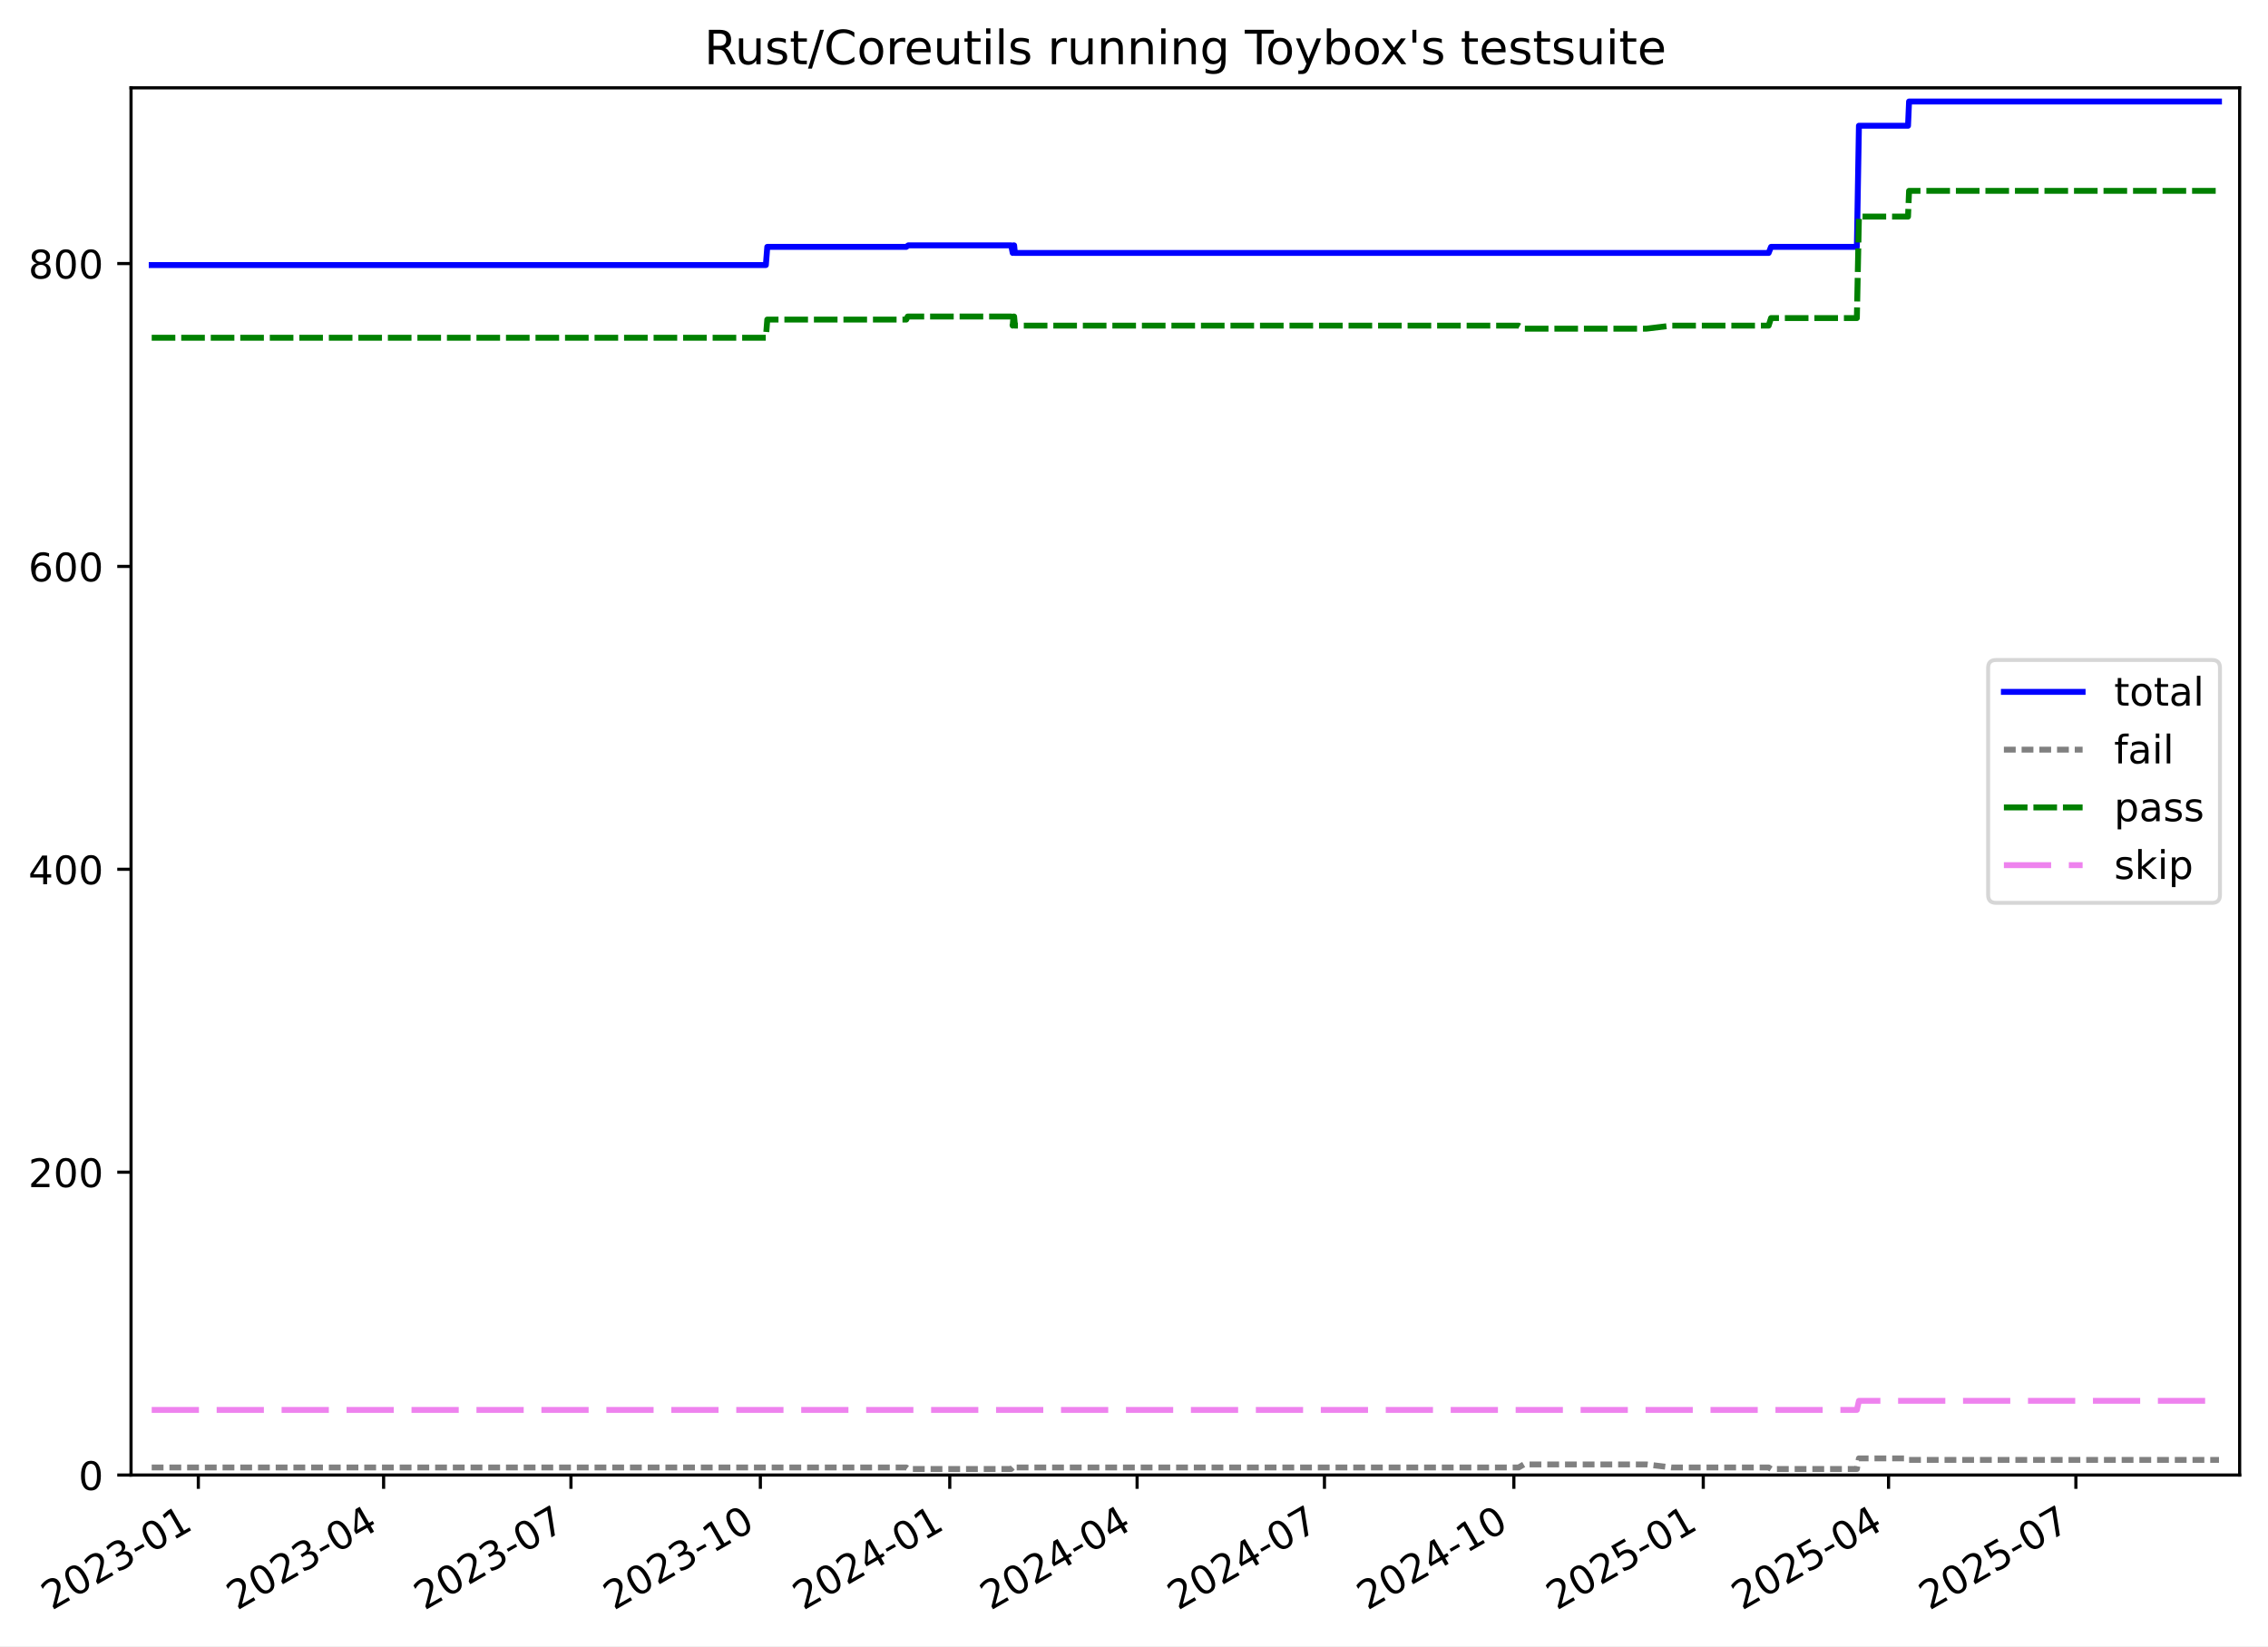
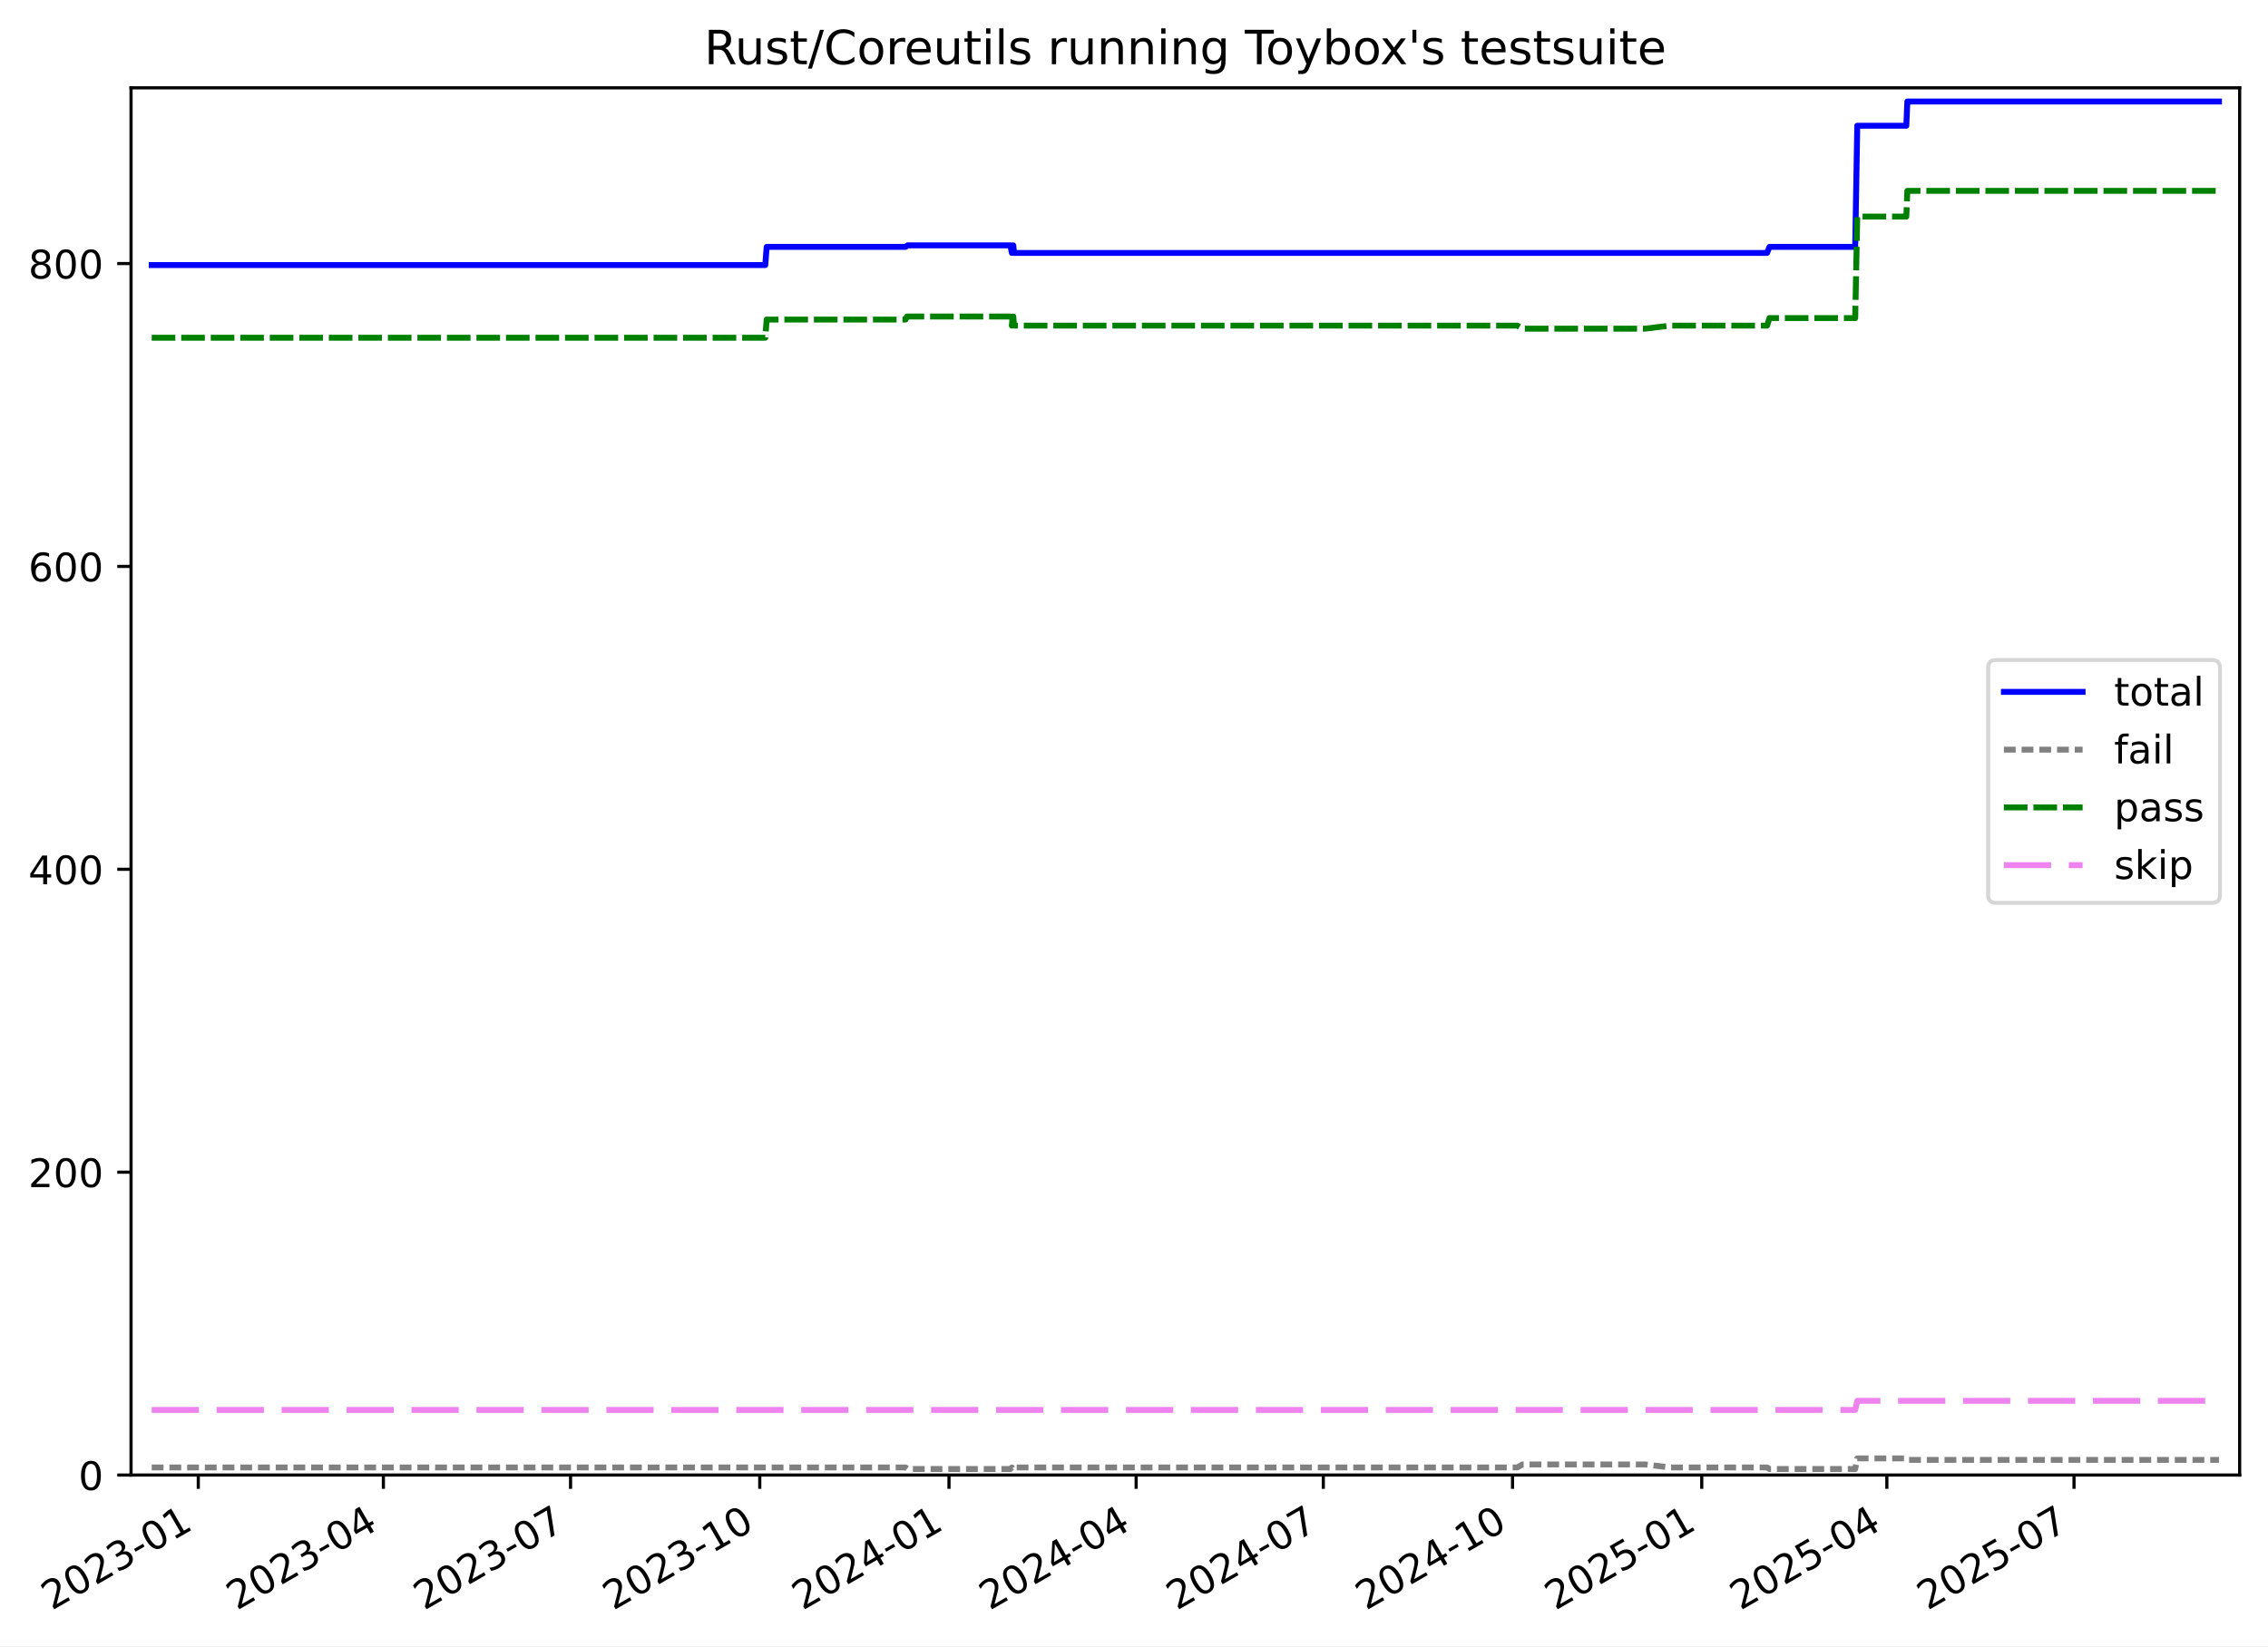
<svg xmlns="http://www.w3.org/2000/svg" xmlns:xlink="http://www.w3.org/1999/xlink" width="576.168pt" height="418.303pt" viewBox="0 0 576.168 418.303" version="1.1">
  <defs>
    <style type="text/css">*{stroke-linejoin: round; stroke-linecap: butt}</style>
  </defs>
  <g id="figure_1">
    <g id="patch_1">
      <path d="M -0 418.303  L 576.168 418.303  L 576.168 0  L -0 0  z " style="fill: #ffffff" />
    </g>
    <g id="axes_1">
      <g id="patch_2">
        <path d="M 33.288 374.83  L 568.967 374.83  L 568.967 22.318  L 33.288 22.318  z " style="fill: #ffffff" />
      </g>
      <g id="matplotlib.axis_1">
        <g id="xtick_1">
          <g id="line2d_1">
            <defs>
-               <path id="m9f75333087" d="M 0 0  L 0 3.5  " style="stroke: #000000; stroke-width: 0.8" />
-             </defs>
-             <g>
-               <use xlink:href="#m9f75333087" x="50.383" y="374.83" style="stroke: #000000; stroke-width: 0.8" />
+               <path id="mdf0f4d2d86" d="M 0 0  L 0 3.5  " style="stroke: #000000; stroke-width: 0.8" />
+             </defs>
+             <g>
+               <use xlink:href="#mdf0f4d2d86" x="50.372" y="374.83" style="stroke: #000000; stroke-width: 0.8" />
            </g>
          </g>
          <g id="text_1">
-             <g transform="translate(13.15867 409.302) rotate(-30) scale(0.1 -0.1)">
+             <g transform="translate(13.14711 409.302) rotate(-30) scale(0.1 -0.1)">
              <defs>
                <path id="DejaVuSans-32" d="M 1228 531  L 3431 531  L 3431 0  L 469 0  L 469 531  Q 828 903 1448 1529  Q 2069 2156 2228 2338  Q 2531 2678 2651 2914  Q 2772 3150 2772 3378  Q 2772 3750 2511 3984  Q 2250 4219 1831 4219  Q 1534 4219 1204 4116  Q 875 4013 500 3803  L 500 4441  Q 881 4594 1212 4672  Q 1544 4750 1819 4750  Q 2544 4750 2975 4387  Q 3406 4025 3406 3419  Q 3406 3131 3298 2873  Q 3191 2616 2906 2266  Q 2828 2175 2409 1742  Q 1991 1309 1228 531  z " transform="scale(0.015625)" />
                <path id="DejaVuSans-30" d="M 2034 4250  Q 1547 4250 1301 3770  Q 1056 3291 1056 2328  Q 1056 1369 1301 889  Q 1547 409 2034 409  Q 2525 409 2770 889  Q 3016 1369 3016 2328  Q 3016 3291 2770 3770  Q 2525 4250 2034 4250  z M 2034 4750  Q 2819 4750 3233 4129  Q 3647 3509 3647 2328  Q 3647 1150 3233 529  Q 2819 -91 2034 -91  Q 1250 -91 836 529  Q 422 1150 422 2328  Q 422 3509 836 4129  Q 1250 4750 2034 4750  z " transform="scale(0.015625)" />
                <path id="DejaVuSans-33" d="M 2597 2516  Q 3050 2419 3304 2112  Q 3559 1806 3559 1356  Q 3559 666 3084 287  Q 2609 -91 1734 -91  Q 1441 -91 1130 -33  Q 819 25 488 141  L 488 750  Q 750 597 1062 519  Q 1375 441 1716 441  Q 2309 441 2620 675  Q 2931 909 2931 1356  Q 2931 1769 2642 2001  Q 2353 2234 1838 2234  L 1294 2234  L 1294 2753  L 1863 2753  Q 2328 2753 2575 2939  Q 2822 3125 2822 3475  Q 2822 3834 2567 4026  Q 2313 4219 1838 4219  Q 1578 4219 1281 4162  Q 984 4106 628 3988  L 628 4550  Q 988 4650 1302 4700  Q 1616 4750 1894 4750  Q 2613 4750 3031 4423  Q 3450 4097 3450 3541  Q 3450 3153 3228 2886  Q 3006 2619 2597 2516  z " transform="scale(0.015625)" />
                <path id="DejaVuSans-2d" d="M 313 2009  L 1997 2009  L 1997 1497  L 313 1497  L 313 2009  z " transform="scale(0.015625)" />
                <path id="DejaVuSans-31" d="M 794 531  L 1825 531  L 1825 4091  L 703 3866  L 703 4441  L 1819 4666  L 2450 4666  L 2450 531  L 3481 531  L 3481 0  L 794 0  L 794 531  z " transform="scale(0.015625)" />
              </defs>
              <use xlink:href="#DejaVuSans-32" />
              <use xlink:href="#DejaVuSans-30" x="63.623" />
              <use xlink:href="#DejaVuSans-32" x="127.246" />
              <use xlink:href="#DejaVuSans-33" x="190.869" />
              <use xlink:href="#DejaVuSans-2d" x="254.492" />
              <use xlink:href="#DejaVuSans-30" x="290.576" />
              <use xlink:href="#DejaVuSans-31" x="354.199" />
            </g>
          </g>
        </g>
        <g id="xtick_2">
          <g id="line2d_2">
            <g>
-               <use xlink:href="#m9f75333087" x="97.454" y="374.83" style="stroke: #000000; stroke-width: 0.8" />
+               <use xlink:href="#mdf0f4d2d86" x="97.396" y="374.83" style="stroke: #000000; stroke-width: 0.8" />
            </g>
          </g>
          <g id="text_2">
-             <g transform="translate(60.22914 409.302) rotate(-30) scale(0.1 -0.1)">
+             <g transform="translate(60.17165 409.302) rotate(-30) scale(0.1 -0.1)">
              <defs>
                <path id="DejaVuSans-34" d="M 2419 4116  L 825 1625  L 2419 1625  L 2419 4116  z M 2253 4666  L 3047 4666  L 3047 1625  L 3713 1625  L 3713 1100  L 3047 1100  L 3047 0  L 2419 0  L 2419 1100  L 313 1100  L 313 1709  L 2253 4666  z " transform="scale(0.015625)" />
              </defs>
              <use xlink:href="#DejaVuSans-32" />
              <use xlink:href="#DejaVuSans-30" x="63.623" />
              <use xlink:href="#DejaVuSans-32" x="127.246" />
              <use xlink:href="#DejaVuSans-33" x="190.869" />
              <use xlink:href="#DejaVuSans-2d" x="254.492" />
              <use xlink:href="#DejaVuSans-30" x="290.576" />
              <use xlink:href="#DejaVuSans-34" x="354.199" />
            </g>
          </g>
        </g>
        <g id="xtick_3">
          <g id="line2d_3">
            <g>
-               <use xlink:href="#m9f75333087" x="145.047" y="374.83" style="stroke: #000000; stroke-width: 0.8" />
+               <use xlink:href="#mdf0f4d2d86" x="144.944" y="374.83" style="stroke: #000000; stroke-width: 0.8" />
            </g>
          </g>
          <g id="text_3">
-             <g transform="translate(107.8226 409.302) rotate(-30) scale(0.1 -0.1)">
+             <g transform="translate(107.7187 409.302) rotate(-30) scale(0.1 -0.1)">
              <defs>
                <path id="DejaVuSans-37" d="M 525 4666  L 3525 4666  L 3525 4397  L 1831 0  L 1172 0  L 2766 4134  L 525 4134  L 525 4666  z " transform="scale(0.015625)" />
              </defs>
              <use xlink:href="#DejaVuSans-32" />
              <use xlink:href="#DejaVuSans-30" x="63.623" />
              <use xlink:href="#DejaVuSans-32" x="127.246" />
              <use xlink:href="#DejaVuSans-33" x="190.869" />
              <use xlink:href="#DejaVuSans-2d" x="254.492" />
              <use xlink:href="#DejaVuSans-30" x="290.576" />
              <use xlink:href="#DejaVuSans-37" x="354.199" />
            </g>
          </g>
        </g>
        <g id="xtick_4">
          <g id="line2d_4">
            <g>
-               <use xlink:href="#m9f75333087" x="193.164" y="374.83" style="stroke: #000000; stroke-width: 0.8" />
+               <use xlink:href="#mdf0f4d2d86" x="193.013" y="374.83" style="stroke: #000000; stroke-width: 0.8" />
            </g>
          </g>
          <g id="text_4">
-             <g transform="translate(155.9391 409.302) rotate(-30) scale(0.1 -0.1)">
+             <g transform="translate(155.7882 409.302) rotate(-30) scale(0.1 -0.1)">
              <use xlink:href="#DejaVuSans-32" />
              <use xlink:href="#DejaVuSans-30" x="63.623" />
              <use xlink:href="#DejaVuSans-32" x="127.246" />
              <use xlink:href="#DejaVuSans-33" x="190.869" />
              <use xlink:href="#DejaVuSans-2d" x="254.492" />
              <use xlink:href="#DejaVuSans-31" x="290.576" />
              <use xlink:href="#DejaVuSans-30" x="354.199" />
            </g>
          </g>
        </g>
        <g id="xtick_5">
          <g id="line2d_5">
            <g>
-               <use xlink:href="#m9f75333087" x="241.28" y="374.83" style="stroke: #000000; stroke-width: 0.8" />
+               <use xlink:href="#mdf0f4d2d86" x="241.083" y="374.83" style="stroke: #000000; stroke-width: 0.8" />
            </g>
          </g>
          <g id="text_5">
-             <g transform="translate(204.0556 409.302) rotate(-30) scale(0.1 -0.1)">
+             <g transform="translate(203.8577 409.302) rotate(-30) scale(0.1 -0.1)">
              <use xlink:href="#DejaVuSans-32" />
              <use xlink:href="#DejaVuSans-30" x="63.623" />
              <use xlink:href="#DejaVuSans-32" x="127.246" />
              <use xlink:href="#DejaVuSans-34" x="190.869" />
              <use xlink:href="#DejaVuSans-2d" x="254.492" />
              <use xlink:href="#DejaVuSans-30" x="290.576" />
              <use xlink:href="#DejaVuSans-31" x="354.199" />
            </g>
          </g>
        </g>
        <g id="xtick_6">
          <g id="line2d_6">
            <g>
-               <use xlink:href="#m9f75333087" x="288.874" y="374.83" style="stroke: #000000; stroke-width: 0.8" />
+               <use xlink:href="#mdf0f4d2d86" x="288.63" y="374.83" style="stroke: #000000; stroke-width: 0.8" />
            </g>
          </g>
          <g id="text_6">
-             <g transform="translate(251.6491 409.302) rotate(-30) scale(0.1 -0.1)">
+             <g transform="translate(251.4048 409.302) rotate(-30) scale(0.1 -0.1)">
              <use xlink:href="#DejaVuSans-32" />
              <use xlink:href="#DejaVuSans-30" x="63.623" />
              <use xlink:href="#DejaVuSans-32" x="127.246" />
              <use xlink:href="#DejaVuSans-34" x="190.869" />
              <use xlink:href="#DejaVuSans-2d" x="254.492" />
              <use xlink:href="#DejaVuSans-30" x="290.576" />
              <use xlink:href="#DejaVuSans-34" x="354.199" />
            </g>
          </g>
        </g>
        <g id="xtick_7">
          <g id="line2d_7">
            <g>
-               <use xlink:href="#m9f75333087" x="336.467" y="374.83" style="stroke: #000000; stroke-width: 0.8" />
+               <use xlink:href="#mdf0f4d2d86" x="336.177" y="374.83" style="stroke: #000000; stroke-width: 0.8" />
            </g>
          </g>
          <g id="text_7">
-             <g transform="translate(299.2426 409.302) rotate(-30) scale(0.1 -0.1)">
+             <g transform="translate(298.9518 409.302) rotate(-30) scale(0.1 -0.1)">
              <use xlink:href="#DejaVuSans-32" />
              <use xlink:href="#DejaVuSans-30" x="63.623" />
              <use xlink:href="#DejaVuSans-32" x="127.246" />
              <use xlink:href="#DejaVuSans-34" x="190.869" />
              <use xlink:href="#DejaVuSans-2d" x="254.492" />
              <use xlink:href="#DejaVuSans-30" x="290.576" />
              <use xlink:href="#DejaVuSans-37" x="354.199" />
            </g>
          </g>
        </g>
        <g id="xtick_8">
          <g id="line2d_8">
            <g>
-               <use xlink:href="#m9f75333087" x="384.584" y="374.83" style="stroke: #000000; stroke-width: 0.8" />
+               <use xlink:href="#mdf0f4d2d86" x="384.246" y="374.83" style="stroke: #000000; stroke-width: 0.8" />
            </g>
          </g>
          <g id="text_8">
-             <g transform="translate(347.359 409.302) rotate(-30) scale(0.1 -0.1)">
+             <g transform="translate(347.0213 409.302) rotate(-30) scale(0.1 -0.1)">
              <use xlink:href="#DejaVuSans-32" />
              <use xlink:href="#DejaVuSans-30" x="63.623" />
              <use xlink:href="#DejaVuSans-32" x="127.246" />
              <use xlink:href="#DejaVuSans-34" x="190.869" />
              <use xlink:href="#DejaVuSans-2d" x="254.492" />
              <use xlink:href="#DejaVuSans-31" x="290.576" />
              <use xlink:href="#DejaVuSans-30" x="354.199" />
            </g>
          </g>
        </g>
        <g id="xtick_9">
          <g id="line2d_9">
            <g>
-               <use xlink:href="#m9f75333087" x="432.7" y="374.83" style="stroke: #000000; stroke-width: 0.8" />
+               <use xlink:href="#mdf0f4d2d86" x="432.316" y="374.83" style="stroke: #000000; stroke-width: 0.8" />
            </g>
          </g>
          <g id="text_9">
-             <g transform="translate(395.4755 409.302) rotate(-30) scale(0.1 -0.1)">
+             <g transform="translate(395.0909 409.302) rotate(-30) scale(0.1 -0.1)">
              <defs>
                <path id="DejaVuSans-35" d="M 691 4666  L 3169 4666  L 3169 4134  L 1269 4134  L 1269 2991  Q 1406 3038 1543 3061  Q 1681 3084 1819 3084  Q 2600 3084 3056 2656  Q 3513 2228 3513 1497  Q 3513 744 3044 326  Q 2575 -91 1722 -91  Q 1428 -91 1123 -41  Q 819 9 494 109  L 494 744  Q 775 591 1075 516  Q 1375 441 1709 441  Q 2250 441 2565 725  Q 2881 1009 2881 1497  Q 2881 1984 2565 2268  Q 2250 2553 1709 2553  Q 1456 2553 1204 2497  Q 953 2441 691 2322  L 691 4666  z " transform="scale(0.015625)" />
              </defs>
              <use xlink:href="#DejaVuSans-32" />
              <use xlink:href="#DejaVuSans-30" x="63.623" />
              <use xlink:href="#DejaVuSans-32" x="127.246" />
              <use xlink:href="#DejaVuSans-35" x="190.869" />
              <use xlink:href="#DejaVuSans-2d" x="254.492" />
              <use xlink:href="#DejaVuSans-30" x="290.576" />
              <use xlink:href="#DejaVuSans-31" x="354.199" />
            </g>
          </g>
        </g>
        <g id="xtick_10">
          <g id="line2d_10">
            <g>
-               <use xlink:href="#m9f75333087" x="479.771" y="374.83" style="stroke: #000000; stroke-width: 0.8" />
+               <use xlink:href="#mdf0f4d2d86" x="479.34" y="374.83" style="stroke: #000000; stroke-width: 0.8" />
            </g>
          </g>
          <g id="text_10">
-             <g transform="translate(442.546 409.302) rotate(-30) scale(0.1 -0.1)">
+             <g transform="translate(442.1154 409.302) rotate(-30) scale(0.1 -0.1)">
              <use xlink:href="#DejaVuSans-32" />
              <use xlink:href="#DejaVuSans-30" x="63.623" />
              <use xlink:href="#DejaVuSans-32" x="127.246" />
              <use xlink:href="#DejaVuSans-35" x="190.869" />
              <use xlink:href="#DejaVuSans-2d" x="254.492" />
              <use xlink:href="#DejaVuSans-30" x="290.576" />
              <use xlink:href="#DejaVuSans-34" x="354.199" />
            </g>
          </g>
        </g>
        <g id="xtick_11">
          <g id="line2d_11">
            <g>
-               <use xlink:href="#m9f75333087" x="527.364" y="374.83" style="stroke: #000000; stroke-width: 0.8" />
+               <use xlink:href="#mdf0f4d2d86" x="526.887" y="374.83" style="stroke: #000000; stroke-width: 0.8" />
            </g>
          </g>
          <g id="text_11">
-             <g transform="translate(490.1395 409.302) rotate(-30) scale(0.1 -0.1)">
+             <g transform="translate(489.6624 409.302) rotate(-30) scale(0.1 -0.1)">
              <use xlink:href="#DejaVuSans-32" />
              <use xlink:href="#DejaVuSans-30" x="63.623" />
              <use xlink:href="#DejaVuSans-32" x="127.246" />
              <use xlink:href="#DejaVuSans-35" x="190.869" />
              <use xlink:href="#DejaVuSans-2d" x="254.492" />
              <use xlink:href="#DejaVuSans-30" x="290.576" />
              <use xlink:href="#DejaVuSans-37" x="354.199" />
            </g>
          </g>
        </g>
      </g>
      <g id="matplotlib.axis_2">
        <g id="ytick_1">
          <g id="line2d_12">
            <defs>
-               <path id="m727cfee2a1" d="M 0 0  L -3.5 0  " style="stroke: #000000; stroke-width: 0.8" />
-             </defs>
-             <g>
-               <use xlink:href="#m727cfee2a1" x="33.288" y="374.83" style="stroke: #000000; stroke-width: 0.8" />
+               <path id="mbc6a19c3dd" d="M 0 0  L -3.5 0  " style="stroke: #000000; stroke-width: 0.8" />
+             </defs>
+             <g>
+               <use xlink:href="#mbc6a19c3dd" x="33.288" y="374.83" style="stroke: #000000; stroke-width: 0.8" />
            </g>
          </g>
          <g id="text_12">
            <g transform="translate(19.925 378.6293) scale(0.1 -0.1)">
              <use xlink:href="#DejaVuSans-30" />
            </g>
          </g>
        </g>
        <g id="ytick_2">
          <g id="line2d_13">
            <g>
-               <use xlink:href="#m727cfee2a1" x="33.288" y="297.865" style="stroke: #000000; stroke-width: 0.8" />
+               <use xlink:href="#mbc6a19c3dd" x="33.288" y="297.865" style="stroke: #000000; stroke-width: 0.8" />
            </g>
          </g>
          <g id="text_13">
            <g transform="translate(7.2 301.6642) scale(0.1 -0.1)">
              <use xlink:href="#DejaVuSans-32" />
              <use xlink:href="#DejaVuSans-30" x="63.623" />
              <use xlink:href="#DejaVuSans-30" x="127.246" />
            </g>
          </g>
        </g>
        <g id="ytick_3">
          <g id="line2d_14">
            <g>
-               <use xlink:href="#m727cfee2a1" x="33.288" y="220.9" style="stroke: #000000; stroke-width: 0.8" />
+               <use xlink:href="#mbc6a19c3dd" x="33.288" y="220.9" style="stroke: #000000; stroke-width: 0.8" />
            </g>
          </g>
          <g id="text_14">
            <g transform="translate(7.2 224.699) scale(0.1 -0.1)">
              <use xlink:href="#DejaVuSans-34" />
              <use xlink:href="#DejaVuSans-30" x="63.623" />
              <use xlink:href="#DejaVuSans-30" x="127.246" />
            </g>
          </g>
        </g>
        <g id="ytick_4">
          <g id="line2d_15">
            <g>
-               <use xlink:href="#m727cfee2a1" x="33.288" y="143.935" style="stroke: #000000; stroke-width: 0.8" />
+               <use xlink:href="#mbc6a19c3dd" x="33.288" y="143.935" style="stroke: #000000; stroke-width: 0.8" />
            </g>
          </g>
          <g id="text_15">
            <g transform="translate(7.2 147.7338) scale(0.1 -0.1)">
              <defs>
                <path id="DejaVuSans-36" d="M 2113 2584  Q 1688 2584 1439 2293  Q 1191 2003 1191 1497  Q 1191 994 1439 701  Q 1688 409 2113 409  Q 2538 409 2786 701  Q 3034 994 3034 1497  Q 3034 2003 2786 2293  Q 2538 2584 2113 2584  z M 3366 4563  L 3366 3988  Q 3128 4100 2886 4159  Q 2644 4219 2406 4219  Q 1781 4219 1451 3797  Q 1122 3375 1075 2522  Q 1259 2794 1537 2939  Q 1816 3084 2150 3084  Q 2853 3084 3261 2657  Q 3669 2231 3669 1497  Q 3669 778 3244 343  Q 2819 -91 2113 -91  Q 1303 -91 875 529  Q 447 1150 447 2328  Q 447 3434 972 4092  Q 1497 4750 2381 4750  Q 2619 4750 2861 4703  Q 3103 4656 3366 4563  z " transform="scale(0.015625)" />
              </defs>
              <use xlink:href="#DejaVuSans-36" />
              <use xlink:href="#DejaVuSans-30" x="63.623" />
              <use xlink:href="#DejaVuSans-30" x="127.246" />
            </g>
          </g>
        </g>
        <g id="ytick_5">
          <g id="line2d_16">
            <g>
-               <use xlink:href="#m727cfee2a1" x="33.288" y="66.969" style="stroke: #000000; stroke-width: 0.8" />
+               <use xlink:href="#mbc6a19c3dd" x="33.288" y="66.969" style="stroke: #000000; stroke-width: 0.8" />
            </g>
          </g>
          <g id="text_16">
            <g transform="translate(7.2 70.76868) scale(0.1 -0.1)">
              <defs>
                <path id="DejaVuSans-38" d="M 2034 2216  Q 1584 2216 1326 1975  Q 1069 1734 1069 1313  Q 1069 891 1326 650  Q 1584 409 2034 409  Q 2484 409 2743 651  Q 3003 894 3003 1313  Q 3003 1734 2745 1975  Q 2488 2216 2034 2216  z M 1403 2484  Q 997 2584 770 2862  Q 544 3141 544 3541  Q 544 4100 942 4425  Q 1341 4750 2034 4750  Q 2731 4750 3128 4425  Q 3525 4100 3525 3541  Q 3525 3141 3298 2862  Q 3072 2584 2669 2484  Q 3125 2378 3379 2068  Q 3634 1759 3634 1313  Q 3634 634 3220 271  Q 2806 -91 2034 -91  Q 1263 -91 848 271  Q 434 634 434 1313  Q 434 1759 690 2068  Q 947 2378 1403 2484  z M 1172 3481  Q 1172 3119 1398 2916  Q 1625 2713 2034 2713  Q 2441 2713 2670 2916  Q 2900 3119 2900 3481  Q 2900 3844 2670 4047  Q 2441 4250 2034 4250  Q 1625 4250 1398 4047  Q 1172 3844 1172 3481  z " transform="scale(0.015625)" />
              </defs>
              <use xlink:href="#DejaVuSans-38" />
              <use xlink:href="#DejaVuSans-30" x="63.623" />
              <use xlink:href="#DejaVuSans-30" x="127.246" />
            </g>
          </g>
        </g>
      </g>
      <g id="line2d_17">
-         <path d="M 38.539 67.354  L 194.562 67.354  L 194.922 62.736  L 230.226 62.736  L 230.739 62.352  L 256.884 62.352  L 257.27 64.276  L 257.468 62.352  L 257.631 62.352  L 257.83 64.276  L 449.309 64.276  L 449.924 62.736  L 471.723 62.736  L 472.247 31.95  L 484.72 31.95  L 484.981 25.793  L 563.716 25.793  L 563.716 25.793  " clip-path="url(#pe91e04c37f)" style="fill: none; stroke: #0000ff; stroke-width: 1.5; stroke-linecap: square" />
+         <path d="M 38.539 67.354  L 194.41 67.354  L 194.77 62.736  L 230.039 62.736  L 230.551 62.352  L 256.671 62.352  L 257.057 64.276  L 257.254 62.352  L 257.417 62.352  L 257.616 64.276  L 448.908 64.276  L 449.522 62.736  L 471.3 62.736  L 471.824 31.95  L 484.285 31.95  L 484.545 25.793  L 563.716 25.793  L 563.716 25.793  " clip-path="url(#p28b15c2d19)" style="fill: none; stroke: #0000ff; stroke-width: 1.5; stroke-linecap: square" />
      </g>
      <g id="line2d_18">
-         <path d="M 38.539 372.906  L 230.226 372.906  L 230.739 373.291  L 256.884 373.291  L 257.27 372.906  L 257.468 373.291  L 257.631 373.291  L 257.83 372.906  L 385.788 372.906  L 387.112 372.136  L 418.29 372.136  L 424.653 372.906  L 449.309 372.906  L 449.924 373.291  L 471.723 373.291  L 472.247 370.597  L 484.72 370.597  L 484.981 370.982  L 563.716 370.982  L 563.716 370.982  " clip-path="url(#pe91e04c37f)" style="fill: none; stroke-dasharray: 3,1.5; stroke-dashoffset: 0; stroke: #808080; stroke-width: 1.5" />
+         <path d="M 38.539 372.906  L 230.039 372.906  L 230.551 373.291  L 256.671 373.291  L 257.057 372.906  L 257.254 373.291  L 257.417 373.291  L 257.616 372.906  L 385.449 372.906  L 386.772 372.136  L 417.919 372.136  L 424.276 372.906  L 448.908 372.906  L 449.522 373.291  L 471.3 373.291  L 471.824 370.597  L 484.285 370.597  L 484.545 370.982  L 563.716 370.982  L 563.716 370.982  " clip-path="url(#p28b15c2d19)" style="fill: none; stroke-dasharray: 3,1.5; stroke-dashoffset: 0; stroke: #808080; stroke-width: 1.5" />
      </g>
      <g id="line2d_19">
-         <path d="M 38.539 85.826  L 194.562 85.826  L 194.922 81.208  L 230.226 81.208  L 230.596 80.438  L 256.884 80.438  L 257.27 82.747  L 257.468 80.438  L 257.631 80.438  L 257.83 82.747  L 385.788 82.747  L 387.112 83.517  L 418.29 83.517  L 424.653 82.747  L 449.309 82.747  L 449.924 80.823  L 471.723 80.823  L 472.247 55.04  L 484.72 55.04  L 484.981 48.498  L 563.716 48.498  L 563.716 48.498  " clip-path="url(#pe91e04c37f)" style="fill: none; stroke-dasharray: 6,1.5; stroke-dashoffset: 0; stroke: #008000; stroke-width: 1.5" />
+         <path d="M 38.539 85.826  L 194.41 85.826  L 194.77 81.208  L 230.039 81.208  L 230.409 80.438  L 256.671 80.438  L 257.057 82.747  L 257.254 80.438  L 257.417 80.438  L 257.616 82.747  L 385.449 82.747  L 386.772 83.517  L 417.919 83.517  L 424.276 82.747  L 448.908 82.747  L 449.522 80.823  L 471.3 80.823  L 471.824 55.04  L 484.285 55.04  L 484.545 48.498  L 563.716 48.498  L 563.716 48.498  " clip-path="url(#p28b15c2d19)" style="fill: none; stroke-dasharray: 6,1.5; stroke-dashoffset: 0; stroke: #008000; stroke-width: 1.5" />
      </g>
      <g id="line2d_20">
-         <path d="M 38.539 358.283  L 471.723 358.283  L 472.247 355.974  L 563.716 355.974  L 563.716 355.974  " clip-path="url(#pe91e04c37f)" style="fill: none; stroke-dasharray: 12,4.5; stroke-dashoffset: 0; stroke: #ee82ee; stroke-width: 1.5" />
+         <path d="M 38.539 358.283  L 471.3 358.283  L 471.824 355.974  L 563.716 355.974  L 563.716 355.974  " clip-path="url(#p28b15c2d19)" style="fill: none; stroke-dasharray: 12,4.5; stroke-dashoffset: 0; stroke: #ee82ee; stroke-width: 1.5" />
      </g>
      <g id="patch_3">
        <path d="M 33.288 374.83  L 33.288 22.318  " style="fill: none; stroke: #000000; stroke-width: 0.8; stroke-linejoin: miter; stroke-linecap: square" />
      </g>
      <g id="patch_4">
        <path d="M 568.967 374.83  L 568.967 22.318  " style="fill: none; stroke: #000000; stroke-width: 0.8; stroke-linejoin: miter; stroke-linecap: square" />
      </g>
      <g id="patch_5">
        <path d="M 33.288 374.83  L 568.967 374.83  " style="fill: none; stroke: #000000; stroke-width: 0.8; stroke-linejoin: miter; stroke-linecap: square" />
      </g>
      <g id="patch_6">
        <path d="M 33.288 22.318  L 568.967 22.318  " style="fill: none; stroke: #000000; stroke-width: 0.8; stroke-linejoin: miter; stroke-linecap: square" />
      </g>
      <g id="text_17">
        <g transform="translate(178.9084 16.31812) scale(0.12 -0.12)">
          <defs>
            <path id="DejaVuSans-52" d="M 2841 2188  Q 3044 2119 3236 1894  Q 3428 1669 3622 1275  L 4263 0  L 3584 0  L 2988 1197  Q 2756 1666 2539 1819  Q 2322 1972 1947 1972  L 1259 1972  L 1259 0  L 628 0  L 628 4666  L 2053 4666  Q 2853 4666 3247 4331  Q 3641 3997 3641 3322  Q 3641 2881 3436 2590  Q 3231 2300 2841 2188  z M 1259 4147  L 1259 2491  L 2053 2491  Q 2509 2491 2742 2702  Q 2975 2913 2975 3322  Q 2975 3731 2742 3939  Q 2509 4147 2053 4147  L 1259 4147  z " transform="scale(0.015625)" />
            <path id="DejaVuSans-75" d="M 544 1381  L 544 3500  L 1119 3500  L 1119 1403  Q 1119 906 1312 657  Q 1506 409 1894 409  Q 2359 409 2629 706  Q 2900 1003 2900 1516  L 2900 3500  L 3475 3500  L 3475 0  L 2900 0  L 2900 538  Q 2691 219 2414 64  Q 2138 -91 1772 -91  Q 1169 -91 856 284  Q 544 659 544 1381  z M 1991 3584  L 1991 3584  z " transform="scale(0.015625)" />
            <path id="DejaVuSans-73" d="M 2834 3397  L 2834 2853  Q 2591 2978 2328 3040  Q 2066 3103 1784 3103  Q 1356 3103 1142 2972  Q 928 2841 928 2578  Q 928 2378 1081 2264  Q 1234 2150 1697 2047  L 1894 2003  Q 2506 1872 2764 1633  Q 3022 1394 3022 966  Q 3022 478 2636 193  Q 2250 -91 1575 -91  Q 1294 -91 989 -36  Q 684 19 347 128  L 347 722  Q 666 556 975 473  Q 1284 391 1588 391  Q 1994 391 2212 530  Q 2431 669 2431 922  Q 2431 1156 2273 1281  Q 2116 1406 1581 1522  L 1381 1569  Q 847 1681 609 1914  Q 372 2147 372 2553  Q 372 3047 722 3315  Q 1072 3584 1716 3584  Q 2034 3584 2315 3537  Q 2597 3491 2834 3397  z " transform="scale(0.015625)" />
            <path id="DejaVuSans-74" d="M 1172 4494  L 1172 3500  L 2356 3500  L 2356 3053  L 1172 3053  L 1172 1153  Q 1172 725 1289 603  Q 1406 481 1766 481  L 2356 481  L 2356 0  L 1766 0  Q 1100 0 847 248  Q 594 497 594 1153  L 594 3053  L 172 3053  L 172 3500  L 594 3500  L 594 4494  L 1172 4494  z " transform="scale(0.015625)" />
            <path id="DejaVuSans-2f" d="M 1625 4666  L 2156 4666  L 531 -594  L 0 -594  L 1625 4666  z " transform="scale(0.015625)" />
            <path id="DejaVuSans-43" d="M 4122 4306  L 4122 3641  Q 3803 3938 3442 4084  Q 3081 4231 2675 4231  Q 1875 4231 1450 3742  Q 1025 3253 1025 2328  Q 1025 1406 1450 917  Q 1875 428 2675 428  Q 3081 428 3442 575  Q 3803 722 4122 1019  L 4122 359  Q 3791 134 3420 21  Q 3050 -91 2638 -91  Q 1578 -91 968 557  Q 359 1206 359 2328  Q 359 3453 968 4101  Q 1578 4750 2638 4750  Q 3056 4750 3426 4639  Q 3797 4528 4122 4306  z " transform="scale(0.015625)" />
            <path id="DejaVuSans-6f" d="M 1959 3097  Q 1497 3097 1228 2736  Q 959 2375 959 1747  Q 959 1119 1226 758  Q 1494 397 1959 397  Q 2419 397 2687 759  Q 2956 1122 2956 1747  Q 2956 2369 2687 2733  Q 2419 3097 1959 3097  z M 1959 3584  Q 2709 3584 3137 3096  Q 3566 2609 3566 1747  Q 3566 888 3137 398  Q 2709 -91 1959 -91  Q 1206 -91 779 398  Q 353 888 353 1747  Q 353 2609 779 3096  Q 1206 3584 1959 3584  z " transform="scale(0.015625)" />
            <path id="DejaVuSans-72" d="M 2631 2963  Q 2534 3019 2420 3045  Q 2306 3072 2169 3072  Q 1681 3072 1420 2755  Q 1159 2438 1159 1844  L 1159 0  L 581 0  L 581 3500  L 1159 3500  L 1159 2956  Q 1341 3275 1631 3429  Q 1922 3584 2338 3584  Q 2397 3584 2469 3576  Q 2541 3569 2628 3553  L 2631 2963  z " transform="scale(0.015625)" />
            <path id="DejaVuSans-65" d="M 3597 1894  L 3597 1613  L 953 1613  Q 991 1019 1311 708  Q 1631 397 2203 397  Q 2534 397 2845 478  Q 3156 559 3463 722  L 3463 178  Q 3153 47 2828 -22  Q 2503 -91 2169 -91  Q 1331 -91 842 396  Q 353 884 353 1716  Q 353 2575 817 3079  Q 1281 3584 2069 3584  Q 2775 3584 3186 3129  Q 3597 2675 3597 1894  z M 3022 2063  Q 3016 2534 2758 2815  Q 2500 3097 2075 3097  Q 1594 3097 1305 2825  Q 1016 2553 972 2059  L 3022 2063  z " transform="scale(0.015625)" />
            <path id="DejaVuSans-69" d="M 603 3500  L 1178 3500  L 1178 0  L 603 0  L 603 3500  z M 603 4863  L 1178 4863  L 1178 4134  L 603 4134  L 603 4863  z " transform="scale(0.015625)" />
            <path id="DejaVuSans-6c" d="M 603 4863  L 1178 4863  L 1178 0  L 603 0  L 603 4863  z " transform="scale(0.015625)" />
            <path id="DejaVuSans-20" transform="scale(0.015625)" />
            <path id="DejaVuSans-6e" d="M 3513 2113  L 3513 0  L 2938 0  L 2938 2094  Q 2938 2591 2744 2837  Q 2550 3084 2163 3084  Q 1697 3084 1428 2787  Q 1159 2491 1159 1978  L 1159 0  L 581 0  L 581 3500  L 1159 3500  L 1159 2956  Q 1366 3272 1645 3428  Q 1925 3584 2291 3584  Q 2894 3584 3203 3211  Q 3513 2838 3513 2113  z " transform="scale(0.015625)" />
            <path id="DejaVuSans-67" d="M 2906 1791  Q 2906 2416 2648 2759  Q 2391 3103 1925 3103  Q 1463 3103 1205 2759  Q 947 2416 947 1791  Q 947 1169 1205 825  Q 1463 481 1925 481  Q 2391 481 2648 825  Q 2906 1169 2906 1791  z M 3481 434  Q 3481 -459 3084 -895  Q 2688 -1331 1869 -1331  Q 1566 -1331 1297 -1286  Q 1028 -1241 775 -1147  L 775 -588  Q 1028 -725 1275 -790  Q 1522 -856 1778 -856  Q 2344 -856 2625 -561  Q 2906 -266 2906 331  L 2906 616  Q 2728 306 2450 153  Q 2172 0 1784 0  Q 1141 0 747 490  Q 353 981 353 1791  Q 353 2603 747 3093  Q 1141 3584 1784 3584  Q 2172 3584 2450 3431  Q 2728 3278 2906 2969  L 2906 3500  L 3481 3500  L 3481 434  z " transform="scale(0.015625)" />
            <path id="DejaVuSans-54" d="M -19 4666  L 3928 4666  L 3928 4134  L 2272 4134  L 2272 0  L 1638 0  L 1638 4134  L -19 4134  L -19 4666  z " transform="scale(0.015625)" />
            <path id="DejaVuSans-79" d="M 2059 -325  Q 1816 -950 1584 -1140  Q 1353 -1331 966 -1331  L 506 -1331  L 506 -850  L 844 -850  Q 1081 -850 1212 -737  Q 1344 -625 1503 -206  L 1606 56  L 191 3500  L 800 3500  L 1894 763  L 2988 3500  L 3597 3500  L 2059 -325  z " transform="scale(0.015625)" />
            <path id="DejaVuSans-62" d="M 3116 1747  Q 3116 2381 2855 2742  Q 2594 3103 2138 3103  Q 1681 3103 1420 2742  Q 1159 2381 1159 1747  Q 1159 1113 1420 752  Q 1681 391 2138 391  Q 2594 391 2855 752  Q 3116 1113 3116 1747  z M 1159 2969  Q 1341 3281 1617 3432  Q 1894 3584 2278 3584  Q 2916 3584 3314 3078  Q 3713 2572 3713 1747  Q 3713 922 3314 415  Q 2916 -91 2278 -91  Q 1894 -91 1617 61  Q 1341 213 1159 525  L 1159 0  L 581 0  L 581 4863  L 1159 4863  L 1159 2969  z " transform="scale(0.015625)" />
            <path id="DejaVuSans-78" d="M 3513 3500  L 2247 1797  L 3578 0  L 2900 0  L 1881 1375  L 863 0  L 184 0  L 1544 1831  L 300 3500  L 978 3500  L 1906 2253  L 2834 3500  L 3513 3500  z " transform="scale(0.015625)" />
            <path id="DejaVuSans-27" d="M 1147 4666  L 1147 2931  L 616 2931  L 616 4666  L 1147 4666  z " transform="scale(0.015625)" />
          </defs>
          <use xlink:href="#DejaVuSans-52" />
          <use xlink:href="#DejaVuSans-75" x="64.982" />
          <use xlink:href="#DejaVuSans-73" x="128.361" />
          <use xlink:href="#DejaVuSans-74" x="180.461" />
          <use xlink:href="#DejaVuSans-2f" x="219.67" />
          <use xlink:href="#DejaVuSans-43" x="253.361" />
          <use xlink:href="#DejaVuSans-6f" x="323.186" />
          <use xlink:href="#DejaVuSans-72" x="384.367" />
          <use xlink:href="#DejaVuSans-65" x="423.23" />
          <use xlink:href="#DejaVuSans-75" x="484.754" />
          <use xlink:href="#DejaVuSans-74" x="548.133" />
          <use xlink:href="#DejaVuSans-69" x="587.342" />
          <use xlink:href="#DejaVuSans-6c" x="615.125" />
          <use xlink:href="#DejaVuSans-73" x="642.908" />
          <use xlink:href="#DejaVuSans-20" x="695.008" />
          <use xlink:href="#DejaVuSans-72" x="726.795" />
          <use xlink:href="#DejaVuSans-75" x="767.908" />
          <use xlink:href="#DejaVuSans-6e" x="831.287" />
          <use xlink:href="#DejaVuSans-6e" x="894.666" />
          <use xlink:href="#DejaVuSans-69" x="958.045" />
          <use xlink:href="#DejaVuSans-6e" x="985.828" />
          <use xlink:href="#DejaVuSans-67" x="1049.207" />
          <use xlink:href="#DejaVuSans-20" x="1112.684" />
          <use xlink:href="#DejaVuSans-54" x="1144.471" />
          <use xlink:href="#DejaVuSans-6f" x="1188.555" />
          <use xlink:href="#DejaVuSans-79" x="1249.736" />
          <use xlink:href="#DejaVuSans-62" x="1308.916" />
          <use xlink:href="#DejaVuSans-6f" x="1372.393" />
          <use xlink:href="#DejaVuSans-78" x="1430.449" />
          <use xlink:href="#DejaVuSans-27" x="1489.629" />
          <use xlink:href="#DejaVuSans-73" x="1517.119" />
          <use xlink:href="#DejaVuSans-20" x="1569.219" />
          <use xlink:href="#DejaVuSans-74" x="1601.006" />
          <use xlink:href="#DejaVuSans-65" x="1640.215" />
          <use xlink:href="#DejaVuSans-73" x="1701.738" />
          <use xlink:href="#DejaVuSans-74" x="1753.838" />
          <use xlink:href="#DejaVuSans-73" x="1793.047" />
          <use xlink:href="#DejaVuSans-75" x="1845.146" />
          <use xlink:href="#DejaVuSans-69" x="1908.525" />
          <use xlink:href="#DejaVuSans-74" x="1936.309" />
          <use xlink:href="#DejaVuSans-65" x="1975.518" />
        </g>
      </g>
      <g id="legend_1">
        <g id="patch_7">
          <path d="M 507.072 229.43  L 561.967 229.43  Q 563.967 229.43 563.967 227.43  L 563.967 169.718  Q 563.967 167.718 561.967 167.718  L 507.072 167.718  Q 505.072 167.718 505.072 169.718  L 505.072 227.43  Q 505.072 229.43 507.072 229.43  z " style="fill: #ffffff; opacity: 0.8; stroke: #cccccc; stroke-linejoin: miter" />
        </g>
        <g id="line2d_21">
          <path d="M 509.072 175.816  L 519.072 175.816  L 529.072 175.816  " style="fill: none; stroke: #0000ff; stroke-width: 1.5; stroke-linecap: square" />
        </g>
        <g id="text_18">
          <g transform="translate(537.0722 179.3163) scale(0.1 -0.1)">
            <defs>
              <path id="DejaVuSans-61" d="M 2194 1759  Q 1497 1759 1228 1600  Q 959 1441 959 1056  Q 959 750 1161 570  Q 1363 391 1709 391  Q 2188 391 2477 730  Q 2766 1069 2766 1631  L 2766 1759  L 2194 1759  z M 3341 1997  L 3341 0  L 2766 0  L 2766 531  Q 2569 213 2275 61  Q 1981 -91 1556 -91  Q 1019 -91 701 211  Q 384 513 384 1019  Q 384 1609 779 1909  Q 1175 2209 1959 2209  L 2766 2209  L 2766 2266  Q 2766 2663 2505 2880  Q 2244 3097 1772 3097  Q 1472 3097 1187 3025  Q 903 2953 641 2809  L 641 3341  Q 956 3463 1253 3523  Q 1550 3584 1831 3584  Q 2591 3584 2966 3190  Q 3341 2797 3341 1997  z " transform="scale(0.015625)" />
            </defs>
            <use xlink:href="#DejaVuSans-74" />
            <use xlink:href="#DejaVuSans-6f" x="39.209" />
            <use xlink:href="#DejaVuSans-74" x="100.391" />
            <use xlink:href="#DejaVuSans-61" x="139.6" />
            <use xlink:href="#DejaVuSans-6c" x="200.879" />
          </g>
        </g>
        <g id="line2d_22">
          <path d="M 509.072 190.494  L 519.072 190.494  L 529.072 190.494  " style="fill: none; stroke-dasharray: 3,1.5; stroke-dashoffset: 0; stroke: #808080; stroke-width: 1.5" />
        </g>
        <g id="text_19">
          <g transform="translate(537.0722 193.9944) scale(0.1 -0.1)">
            <defs>
              <path id="DejaVuSans-66" d="M 2375 4863  L 2375 4384  L 1825 4384  Q 1516 4384 1395 4259  Q 1275 4134 1275 3809  L 1275 3500  L 2222 3500  L 2222 3053  L 1275 3053  L 1275 0  L 697 0  L 697 3053  L 147 3053  L 147 3500  L 697 3500  L 697 3744  Q 697 4328 969 4595  Q 1241 4863 1831 4863  L 2375 4863  z " transform="scale(0.015625)" />
            </defs>
            <use xlink:href="#DejaVuSans-66" />
            <use xlink:href="#DejaVuSans-61" x="35.205" />
            <use xlink:href="#DejaVuSans-69" x="96.484" />
            <use xlink:href="#DejaVuSans-6c" x="124.268" />
          </g>
        </g>
        <g id="line2d_23">
          <path d="M 509.072 205.173  L 519.072 205.173  L 529.072 205.173  " style="fill: none; stroke-dasharray: 6,1.5; stroke-dashoffset: 0; stroke: #008000; stroke-width: 1.5" />
        </g>
        <g id="text_20">
          <g transform="translate(537.0722 208.6726) scale(0.1 -0.1)">
            <defs>
              <path id="DejaVuSans-70" d="M 1159 525  L 1159 -1331  L 581 -1331  L 581 3500  L 1159 3500  L 1159 2969  Q 1341 3281 1617 3432  Q 1894 3584 2278 3584  Q 2916 3584 3314 3078  Q 3713 2572 3713 1747  Q 3713 922 3314 415  Q 2916 -91 2278 -91  Q 1894 -91 1617 61  Q 1341 213 1159 525  z M 3116 1747  Q 3116 2381 2855 2742  Q 2594 3103 2138 3103  Q 1681 3103 1420 2742  Q 1159 2381 1159 1747  Q 1159 1113 1420 752  Q 1681 391 2138 391  Q 2594 391 2855 752  Q 3116 1113 3116 1747  z " transform="scale(0.015625)" />
            </defs>
            <use xlink:href="#DejaVuSans-70" />
            <use xlink:href="#DejaVuSans-61" x="63.477" />
            <use xlink:href="#DejaVuSans-73" x="124.756" />
            <use xlink:href="#DejaVuSans-73" x="176.855" />
          </g>
        </g>
        <g id="line2d_24">
          <path d="M 509.072 219.851  L 519.072 219.851  L 529.072 219.851  " style="fill: none; stroke-dasharray: 12,4.5; stroke-dashoffset: 0; stroke: #ee82ee; stroke-width: 1.5" />
        </g>
        <g id="text_21">
          <g transform="translate(537.0722 223.3507) scale(0.1 -0.1)">
            <defs>
              <path id="DejaVuSans-6b" d="M 581 4863  L 1159 4863  L 1159 1991  L 2875 3500  L 3609 3500  L 1753 1863  L 3688 0  L 2938 0  L 1159 1709  L 1159 0  L 581 0  L 581 4863  z " transform="scale(0.015625)" />
            </defs>
            <use xlink:href="#DejaVuSans-73" />
            <use xlink:href="#DejaVuSans-6b" x="52.1" />
            <use xlink:href="#DejaVuSans-69" x="110.01" />
            <use xlink:href="#DejaVuSans-70" x="137.793" />
          </g>
        </g>
      </g>
    </g>
  </g>
  <defs>
-     <clipPath id="pe91e04c37f">
+     <clipPath id="p28b15c2d19">
      <rect x="33.288" y="22.318" width="535.68" height="352.512" />
    </clipPath>
  </defs>
</svg>
